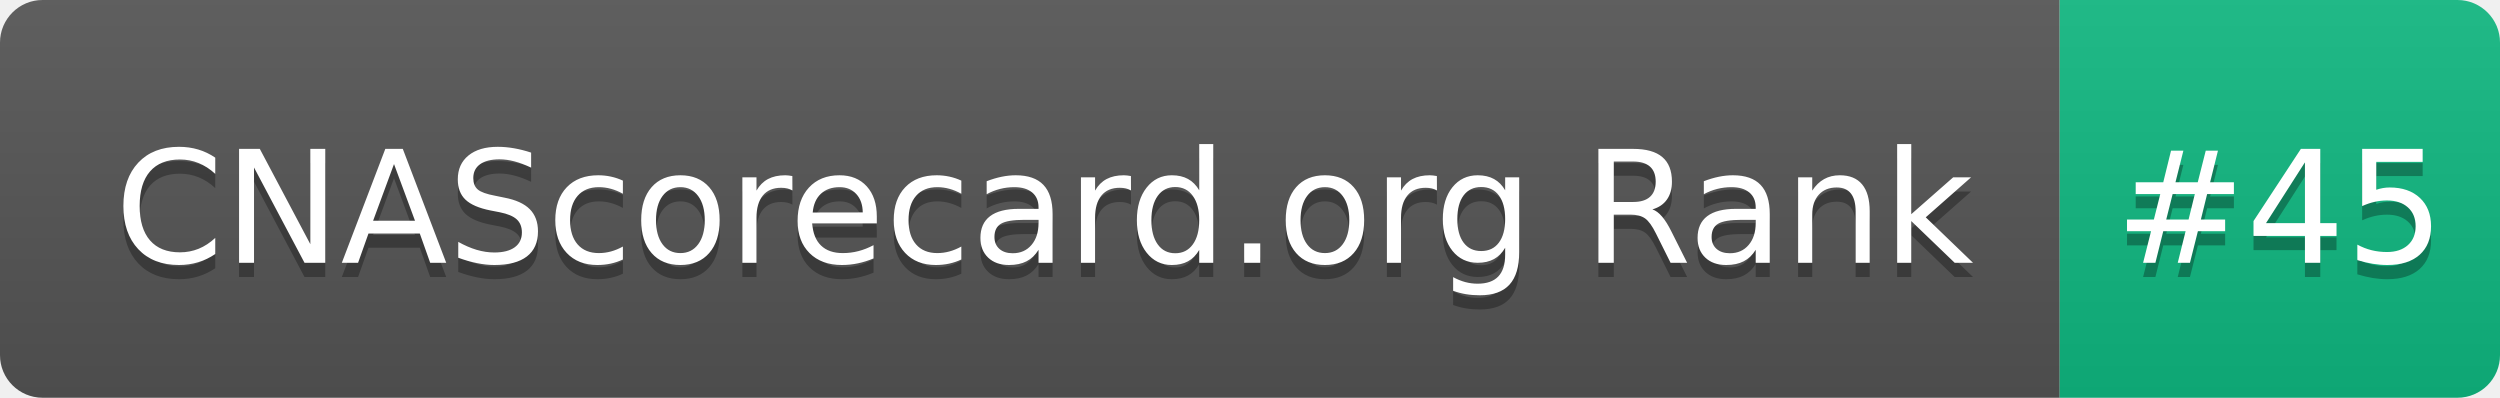
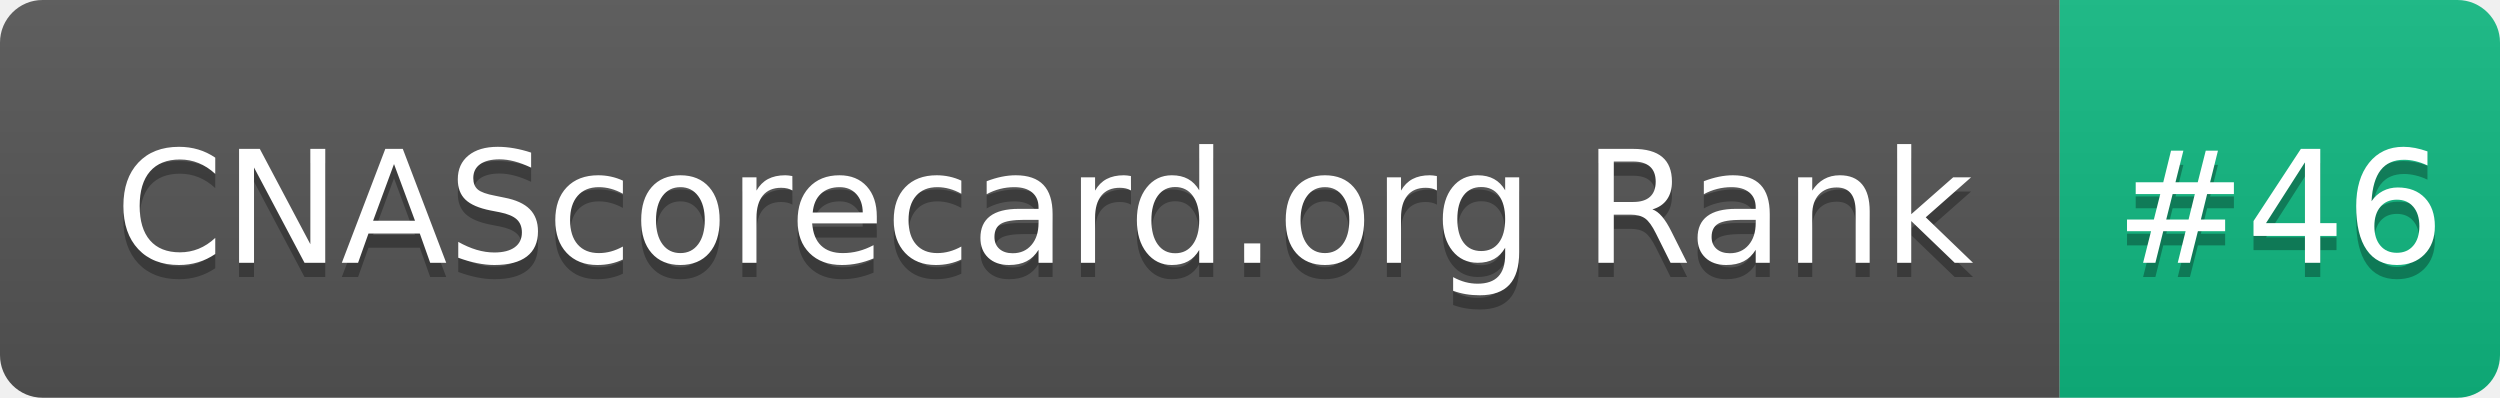
- <svg xmlns="http://www.w3.org/2000/svg" width="176" height="28" role="img" aria-label="CNAScorecard.org Rank: #45">
+ <svg xmlns="http://www.w3.org/2000/svg" width="176" height="28" role="img" aria-label="CNAScorecard.org Rank: #46">
  <linearGradient id="s" x2="0" y2="100%">
    <stop offset="0" stop-color="#bbb" stop-opacity=".1" />
    <stop offset="1" stop-opacity=".1" />
  </linearGradient>
  <clipPath id="r">
    <rect width="176" height="28" rx="3" fill="#fff" />
  </clipPath>
  <g clip-path="url(#r)">
    <rect width="145" height="28" fill="#555" />
    <rect x="145" width="31" height="28" fill="#10B981" />
    <rect width="176" height="28" fill="url(#s)" />
  </g>
  <g fill="#fff" text-anchor="middle" font-family="Verdana,Geneva,DejaVu Sans,sans-serif" text-rendering="geometricPrecision" font-size="110">
    <text aria-hidden="true" x="735" y="195" fill="#010101" fill-opacity=".3" transform="scale(.1)" textLength="1350">CNAScorecard.org Rank</text>
    <text x="735" y="185" transform="scale(.1)" fill="#fff" textLength="1350">CNAScorecard.org Rank</text>
-     <text aria-hidden="true" x="1605" y="195" fill="#010101" fill-opacity=".3" transform="scale(.1)" textLength="210">#45</text>
-     <text x="1605" y="185" transform="scale(.1)" fill="#fff" textLength="210">#45</text>
+     <text aria-hidden="true" x="1605" y="195" fill="#010101" fill-opacity=".3" transform="scale(.1)" textLength="210">#46</text>
+     <text x="1605" y="185" transform="scale(.1)" fill="#fff" textLength="210">#46</text>
  </g>
</svg>
